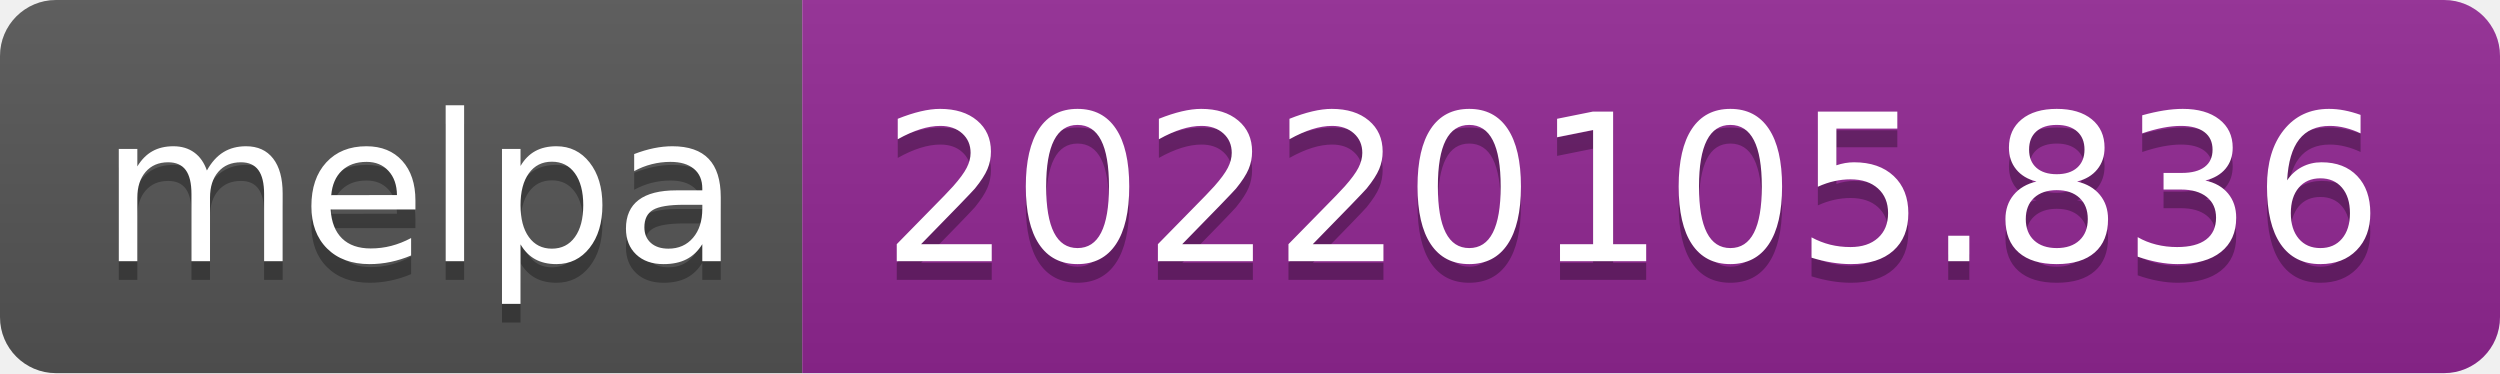
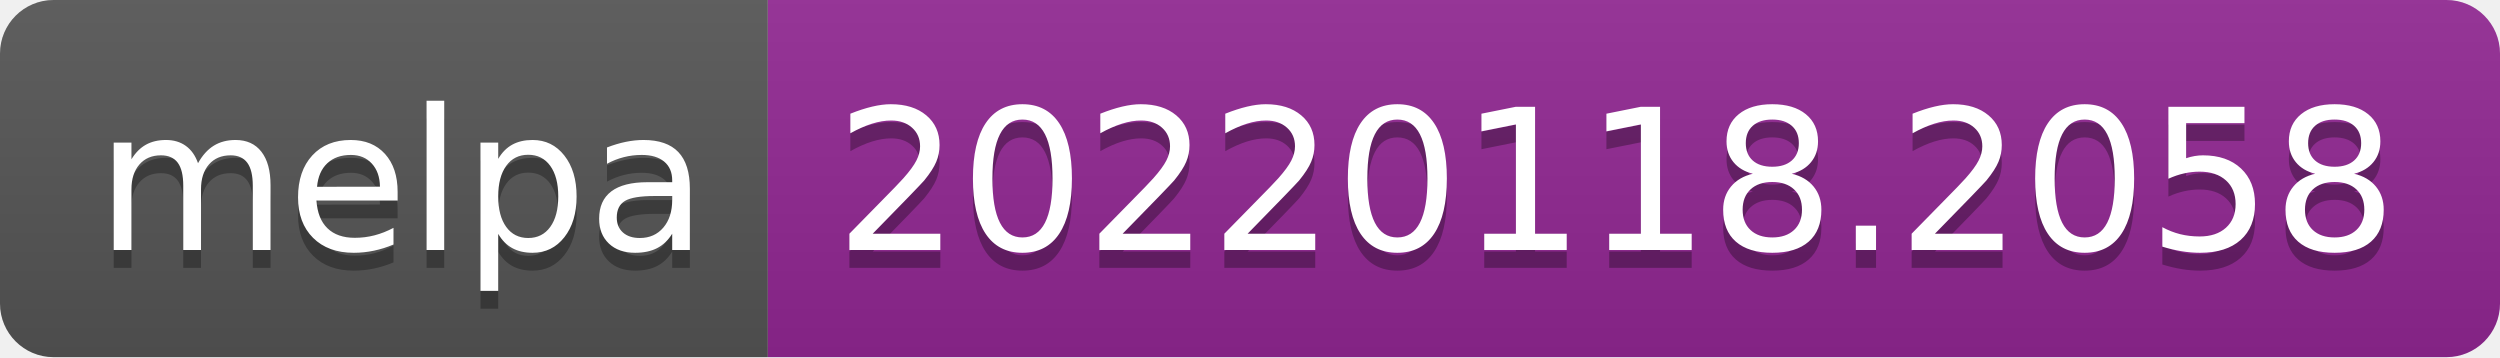
- <svg xmlns="http://www.w3.org/2000/svg" width="134" height="20" role="img" aria-label="melpa: 20220105.836">
+ <svg xmlns="http://www.w3.org/2000/svg" width="140" height="20" role="img" aria-label="melpa: 20220118.2058">
  <linearGradient id="s" x2="0" y2="100%">
    <stop offset="0" stop-color="#bbb" stop-opacity=".1" />
    <stop offset="1" stop-opacity=".1" />
  </linearGradient>
  <clipPath id="r">
-     <rect width="134" height="20" rx="3" fill="#fff" />
+     <rect width="140" height="20" rx="3" fill="#fff" />
  </clipPath>
  <g clip-path="url(#r)">
    <rect width="43" height="20" fill="#555" />
-     <rect x="43" width="91" height="20" fill="#922793" />
-     <rect width="134" height="20" fill="url(#s)" />
+     <rect x="43" width="97" height="20" fill="#922793" />
+     <rect width="140" height="20" fill="url(#s)" />
  </g>
  <g fill="#fff" text-anchor="middle" font-family="Verdana,Geneva,DejaVu Sans,sans-serif" text-rendering="geometricPrecision" font-size="110">
    <text aria-hidden="true" x="225" y="150" fill="#010101" fill-opacity=".3" transform="scale(.1)" textLength="330">melpa</text>
    <text x="225" y="140" transform="scale(.1)" fill="#fff" textLength="330">melpa</text>
-     <text aria-hidden="true" x="875" y="150" fill="#010101" fill-opacity=".3" transform="scale(.1)" textLength="810">20220105.836</text>
-     <text x="875" y="140" transform="scale(.1)" fill="#fff" textLength="810">20220105.836</text>
+     <text aria-hidden="true" x="905" y="150" fill="#010101" fill-opacity=".3" transform="scale(.1)" textLength="870">20220118.2058</text>
+     <text x="905" y="140" transform="scale(.1)" fill="#fff" textLength="870">20220118.2058</text>
  </g>
</svg>
